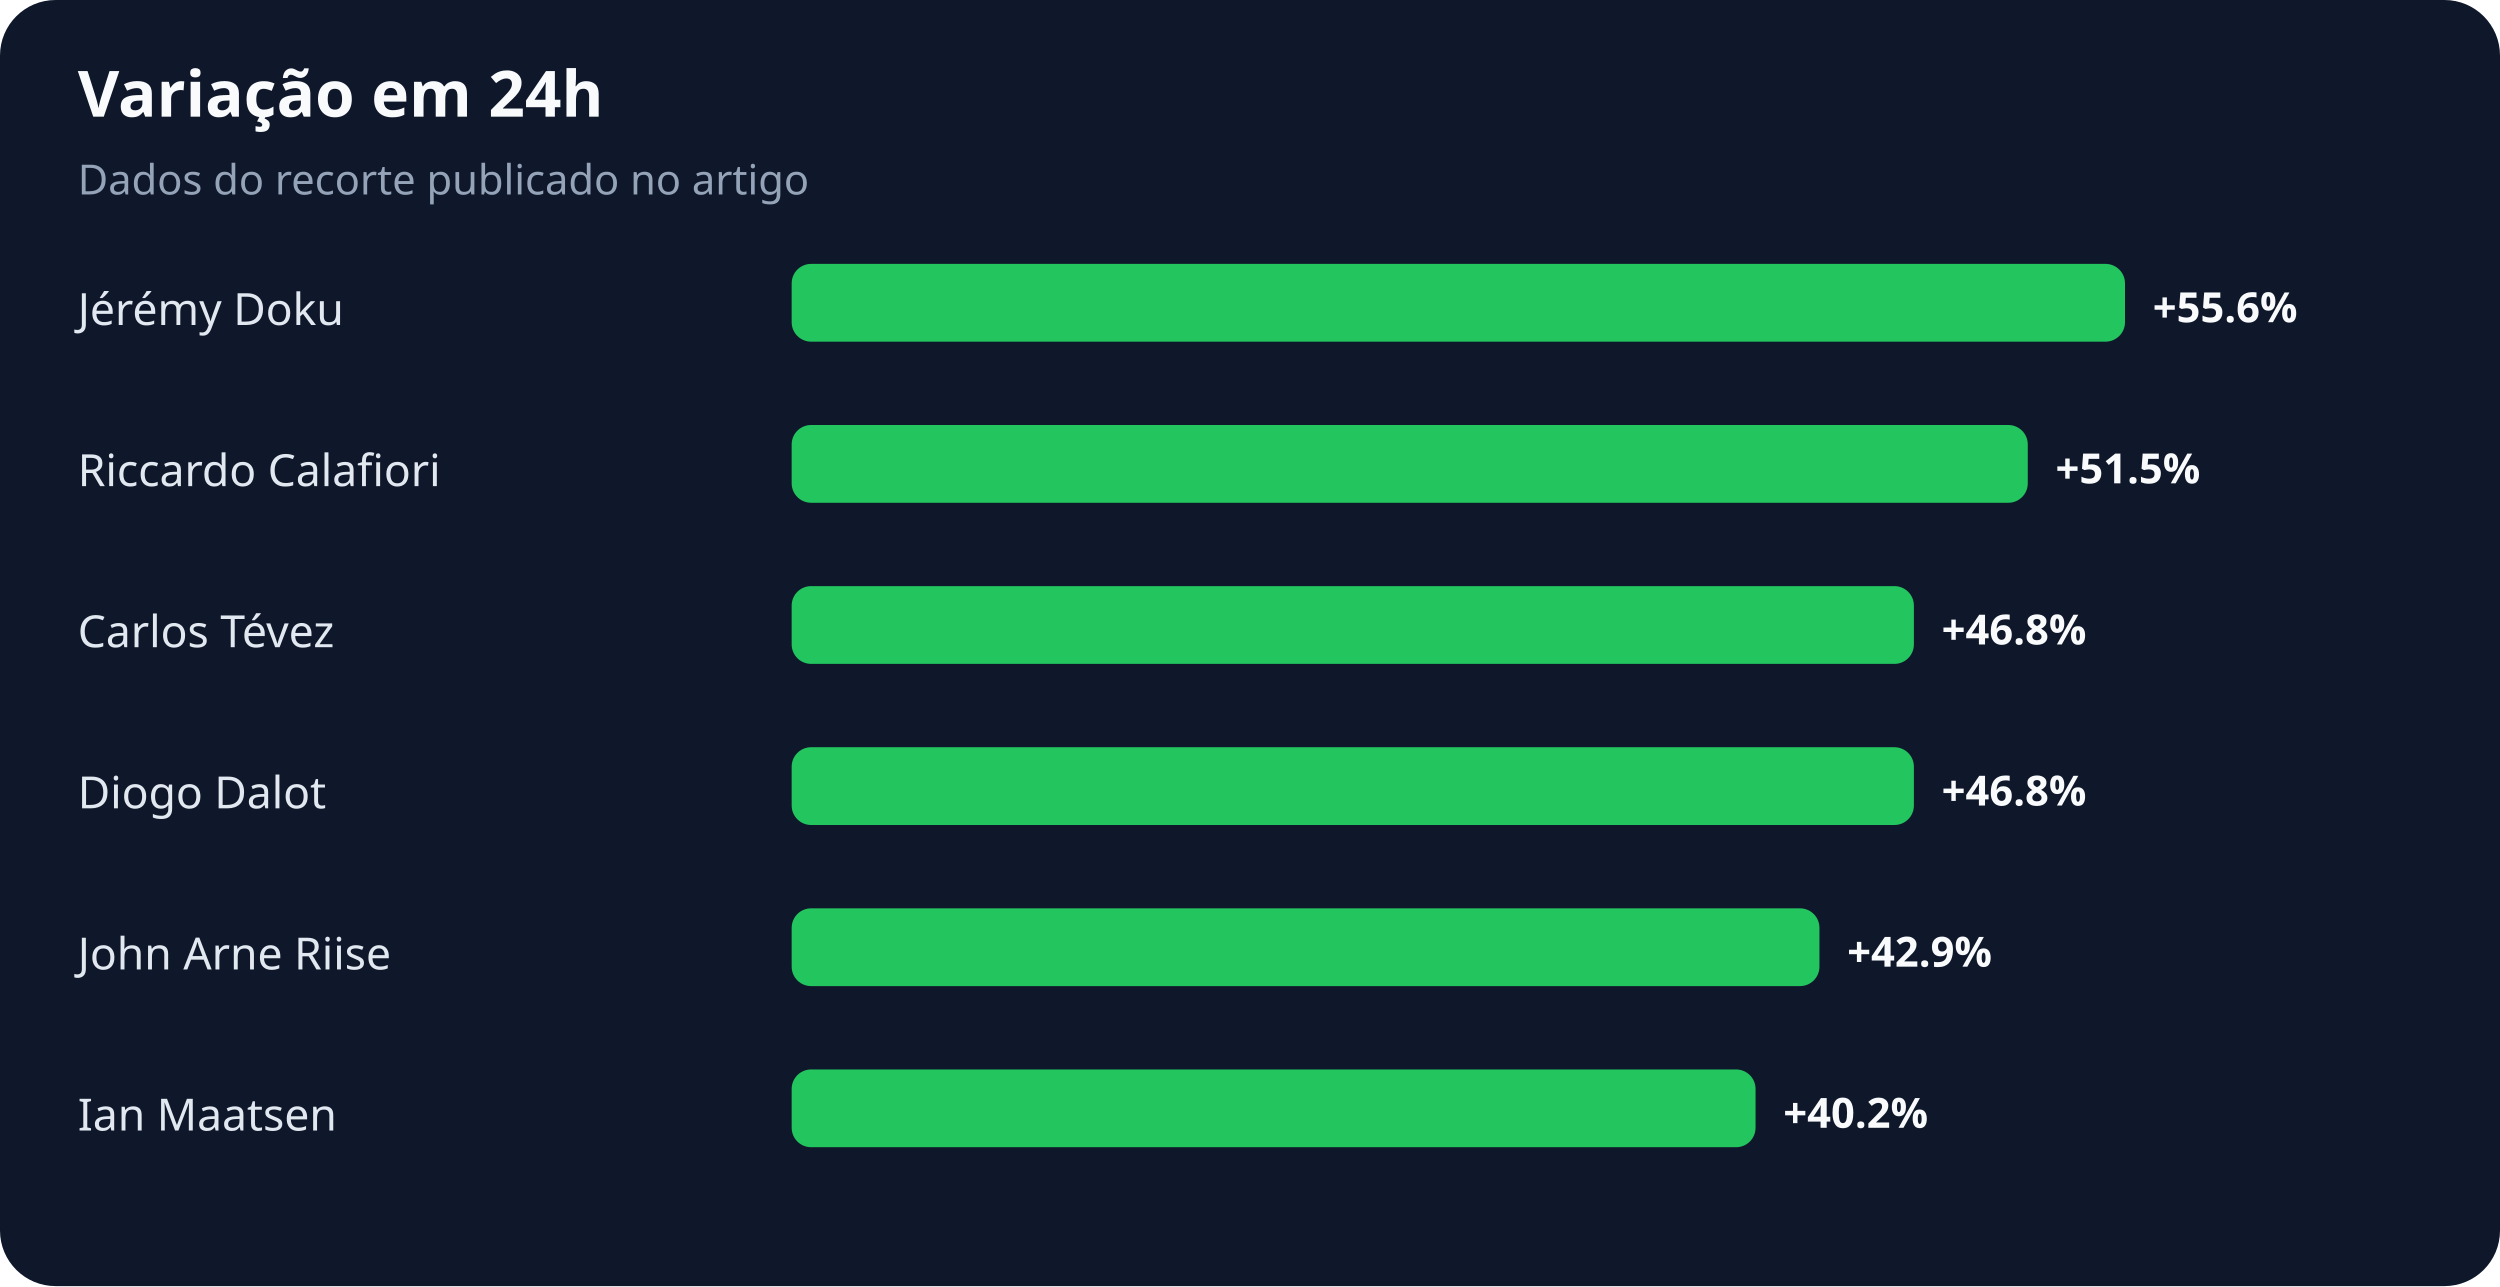
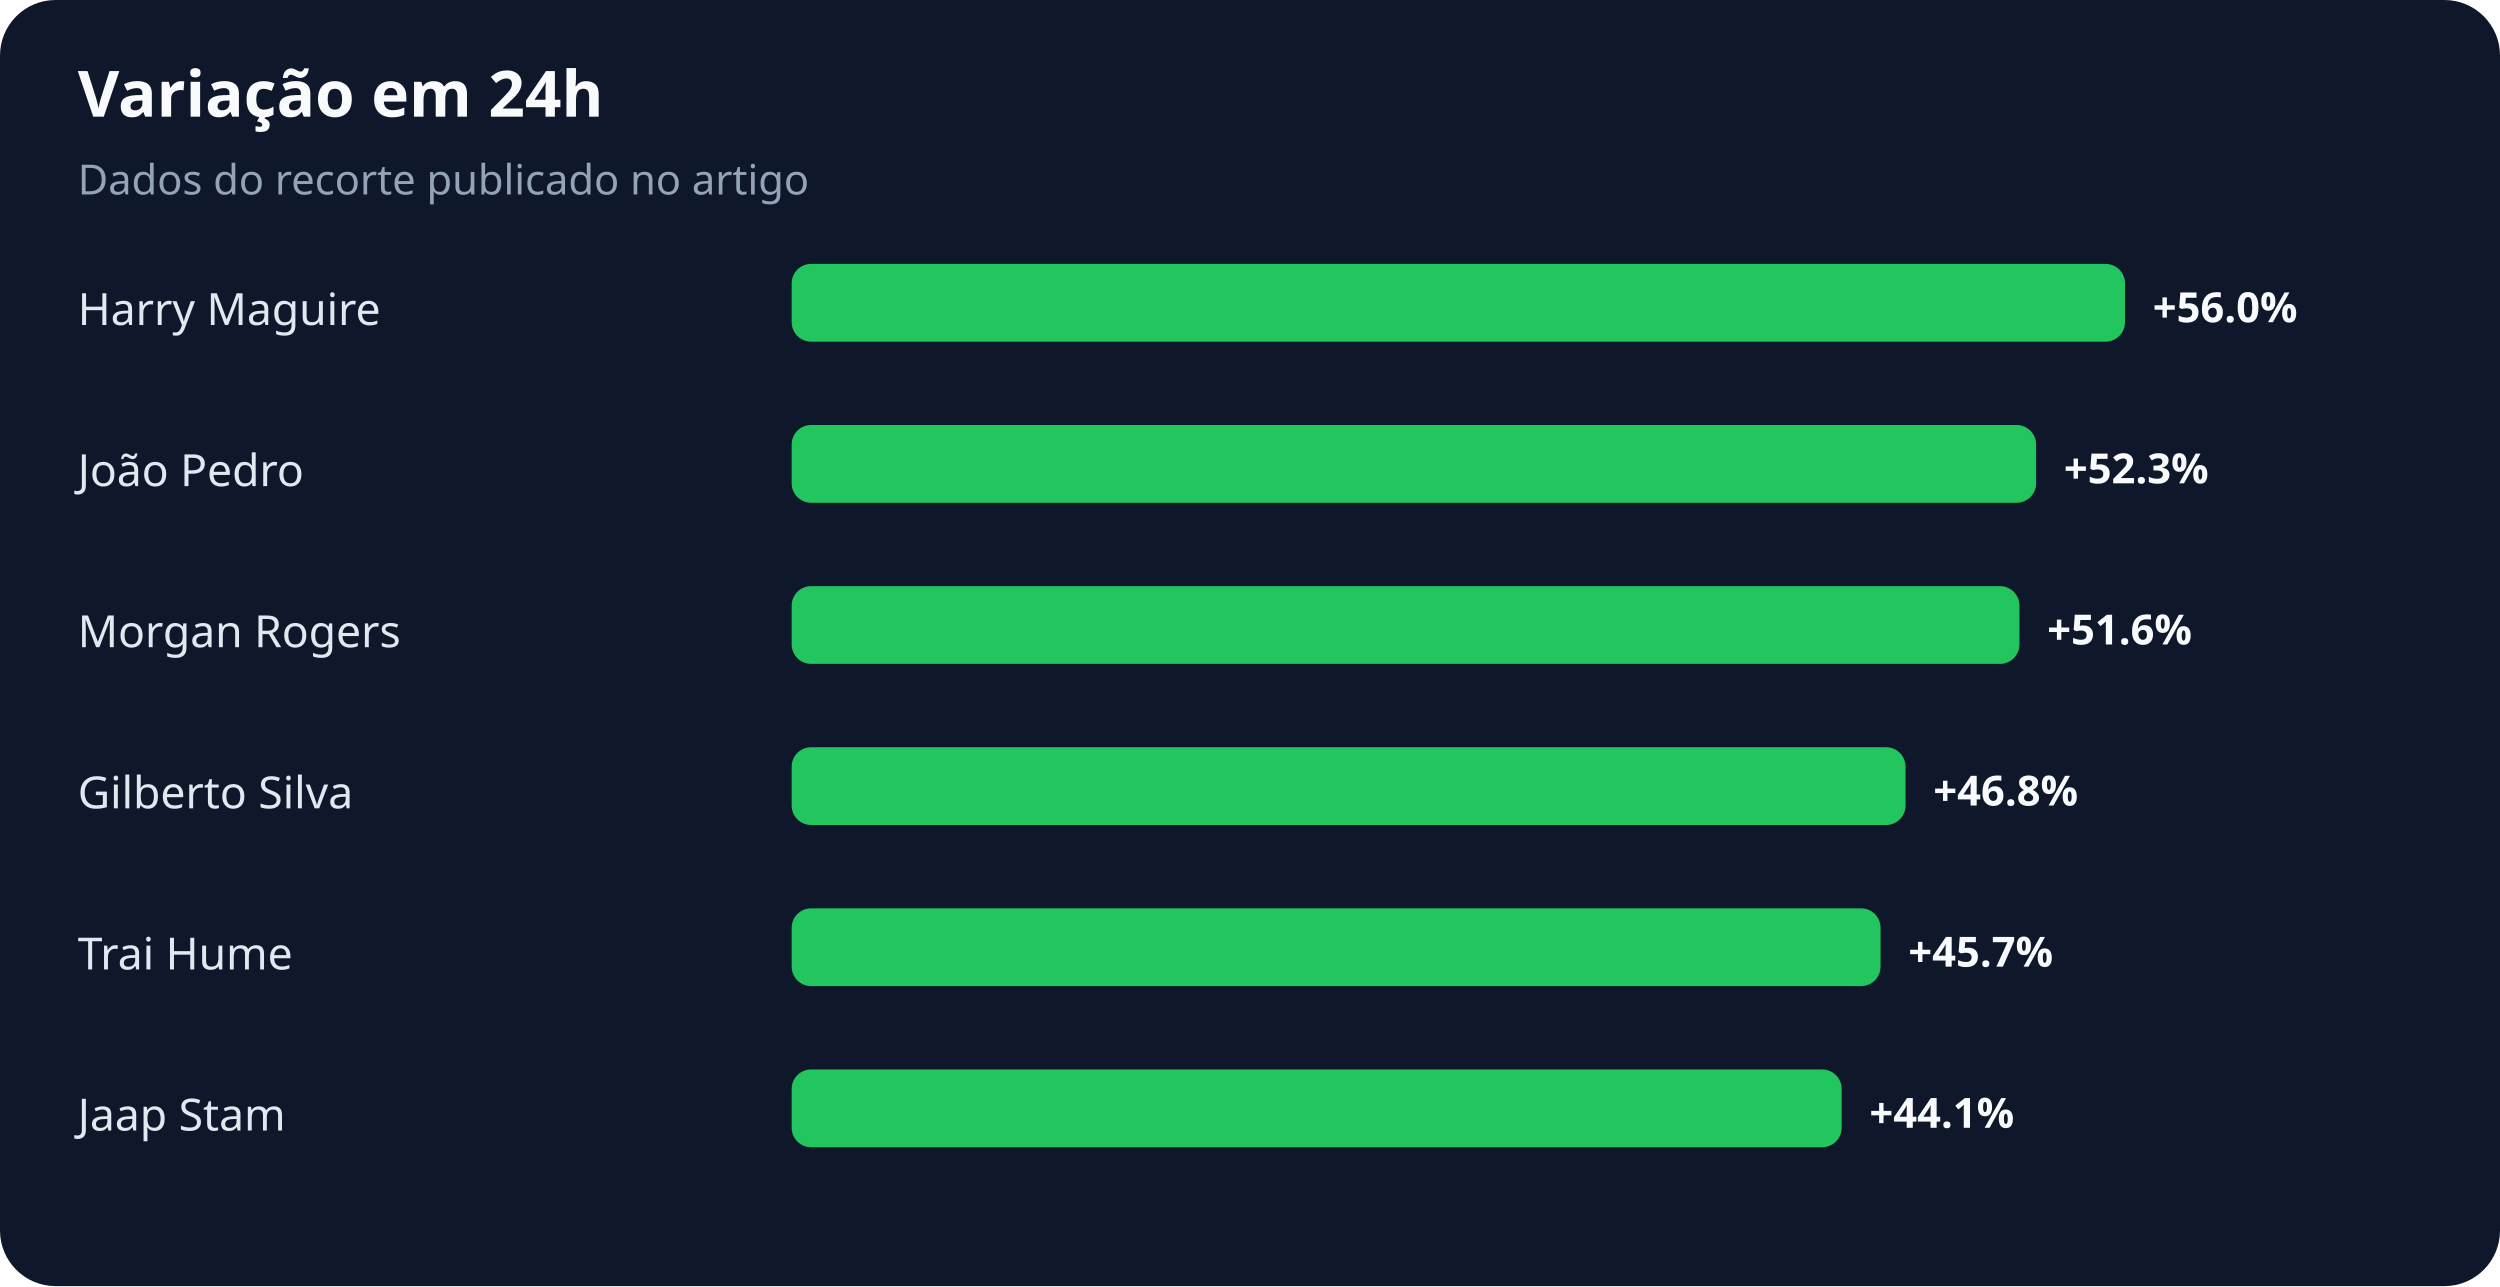
<svg xmlns="http://www.w3.org/2000/svg" width="900" height="463" viewBox="0 0 900 463" role="img" aria-labelledby="title desc">
  <rect width="100%" height="100%" rx="20" fill="#0f172a" />
  <text x="28" y="42" fill="#f8fafc" font-family="system-ui,sans-serif" font-size="23" font-weight="700">Variação em 24h</text>
  <text x="28" y="70" fill="#94a3b8" font-family="system-ui,sans-serif" font-size="15">Dados do recorte publicado no artigo</text>
-   <text x="28" y="117" fill="#e2e8f0" font-family="system-ui,sans-serif" font-size="16">Jérémy Doku</text>
+   <text x="28" y="117" fill="#e2e8f0" font-family="system-ui,sans-serif" font-size="16">Harry Maguire</text>
  <rect x="285" y="95" width="480" height="28" rx="7" fill="#22c55e" />
-   <text x="775" y="116" fill="#f8fafc" font-family="system-ui,sans-serif" font-size="15" font-weight="700">+55.6%</text>
-   <text x="28" y="175" fill="#e2e8f0" font-family="system-ui,sans-serif" font-size="16">Riccardo Calafiori</text>
-   <rect x="285" y="153" width="445" height="28" rx="7" fill="#22c55e" />
-   <text x="740" y="174" fill="#f8fafc" font-family="system-ui,sans-serif" font-size="15" font-weight="700">+51.5%</text>
-   <text x="28" y="233" fill="#e2e8f0" font-family="system-ui,sans-serif" font-size="16">Carlos Tévez</text>
-   <rect x="285" y="211" width="404" height="28" rx="7" fill="#22c55e" />
-   <text x="699" y="232" fill="#f8fafc" font-family="system-ui,sans-serif" font-size="15" font-weight="700">+46.8%</text>
-   <text x="28" y="291" fill="#e2e8f0" font-family="system-ui,sans-serif" font-size="16">Diogo Dalot</text>
-   <rect x="285" y="269" width="404" height="28" rx="7" fill="#22c55e" />
-   <text x="699" y="290" fill="#f8fafc" font-family="system-ui,sans-serif" font-size="15" font-weight="700">+46.8%</text>
-   <text x="28" y="349" fill="#e2e8f0" font-family="system-ui,sans-serif" font-size="16">John Arne Riise</text>
-   <rect x="285" y="327" width="370" height="28" rx="7" fill="#22c55e" />
-   <text x="665" y="348" fill="#f8fafc" font-family="system-ui,sans-serif" font-size="15" font-weight="700">+42.9%</text>
-   <text x="28" y="407" fill="#e2e8f0" font-family="system-ui,sans-serif" font-size="16">Ian Maatsen</text>
-   <rect x="285" y="385" width="347" height="28" rx="7" fill="#22c55e" />
-   <text x="642" y="406" fill="#f8fafc" font-family="system-ui,sans-serif" font-size="15" font-weight="700">+40.2%</text>
+   <text x="775" y="116" fill="#f8fafc" font-family="system-ui,sans-serif" font-size="15" font-weight="700">+56.0%</text>
+   <text x="28" y="175" fill="#e2e8f0" font-family="system-ui,sans-serif" font-size="16">João Pedro</text>
+   <rect x="285" y="153" width="448" height="28" rx="7" fill="#22c55e" />
+   <text x="743" y="174" fill="#f8fafc" font-family="system-ui,sans-serif" font-size="15" font-weight="700">+52.3%</text>
+   <text x="28" y="233" fill="#e2e8f0" font-family="system-ui,sans-serif" font-size="16">Morgan Rogers</text>
+   <rect x="285" y="211" width="442" height="28" rx="7" fill="#22c55e" />
+   <text x="737" y="232" fill="#f8fafc" font-family="system-ui,sans-serif" font-size="15" font-weight="700">+51.6%</text>
+   <text x="28" y="291" fill="#e2e8f0" font-family="system-ui,sans-serif" font-size="16">Gilberto Silva</text>
+   <rect x="285" y="269" width="401" height="28" rx="7" fill="#22c55e" />
+   <text x="696" y="290" fill="#f8fafc" font-family="system-ui,sans-serif" font-size="15" font-weight="700">+46.8%</text>
+   <text x="28" y="349" fill="#e2e8f0" font-family="system-ui,sans-serif" font-size="16">Trai Hume</text>
+   <rect x="285" y="327" width="392" height="28" rx="7" fill="#22c55e" />
+   <text x="687" y="348" fill="#f8fafc" font-family="system-ui,sans-serif" font-size="15" font-weight="700">+45.7%</text>
+   <text x="28" y="407" fill="#e2e8f0" font-family="system-ui,sans-serif" font-size="16">Jaap Stam</text>
+   <rect x="285" y="385" width="378" height="28" rx="7" fill="#22c55e" />
+   <text x="673" y="406" fill="#f8fafc" font-family="system-ui,sans-serif" font-size="15" font-weight="700">+44.1%</text>
</svg>
